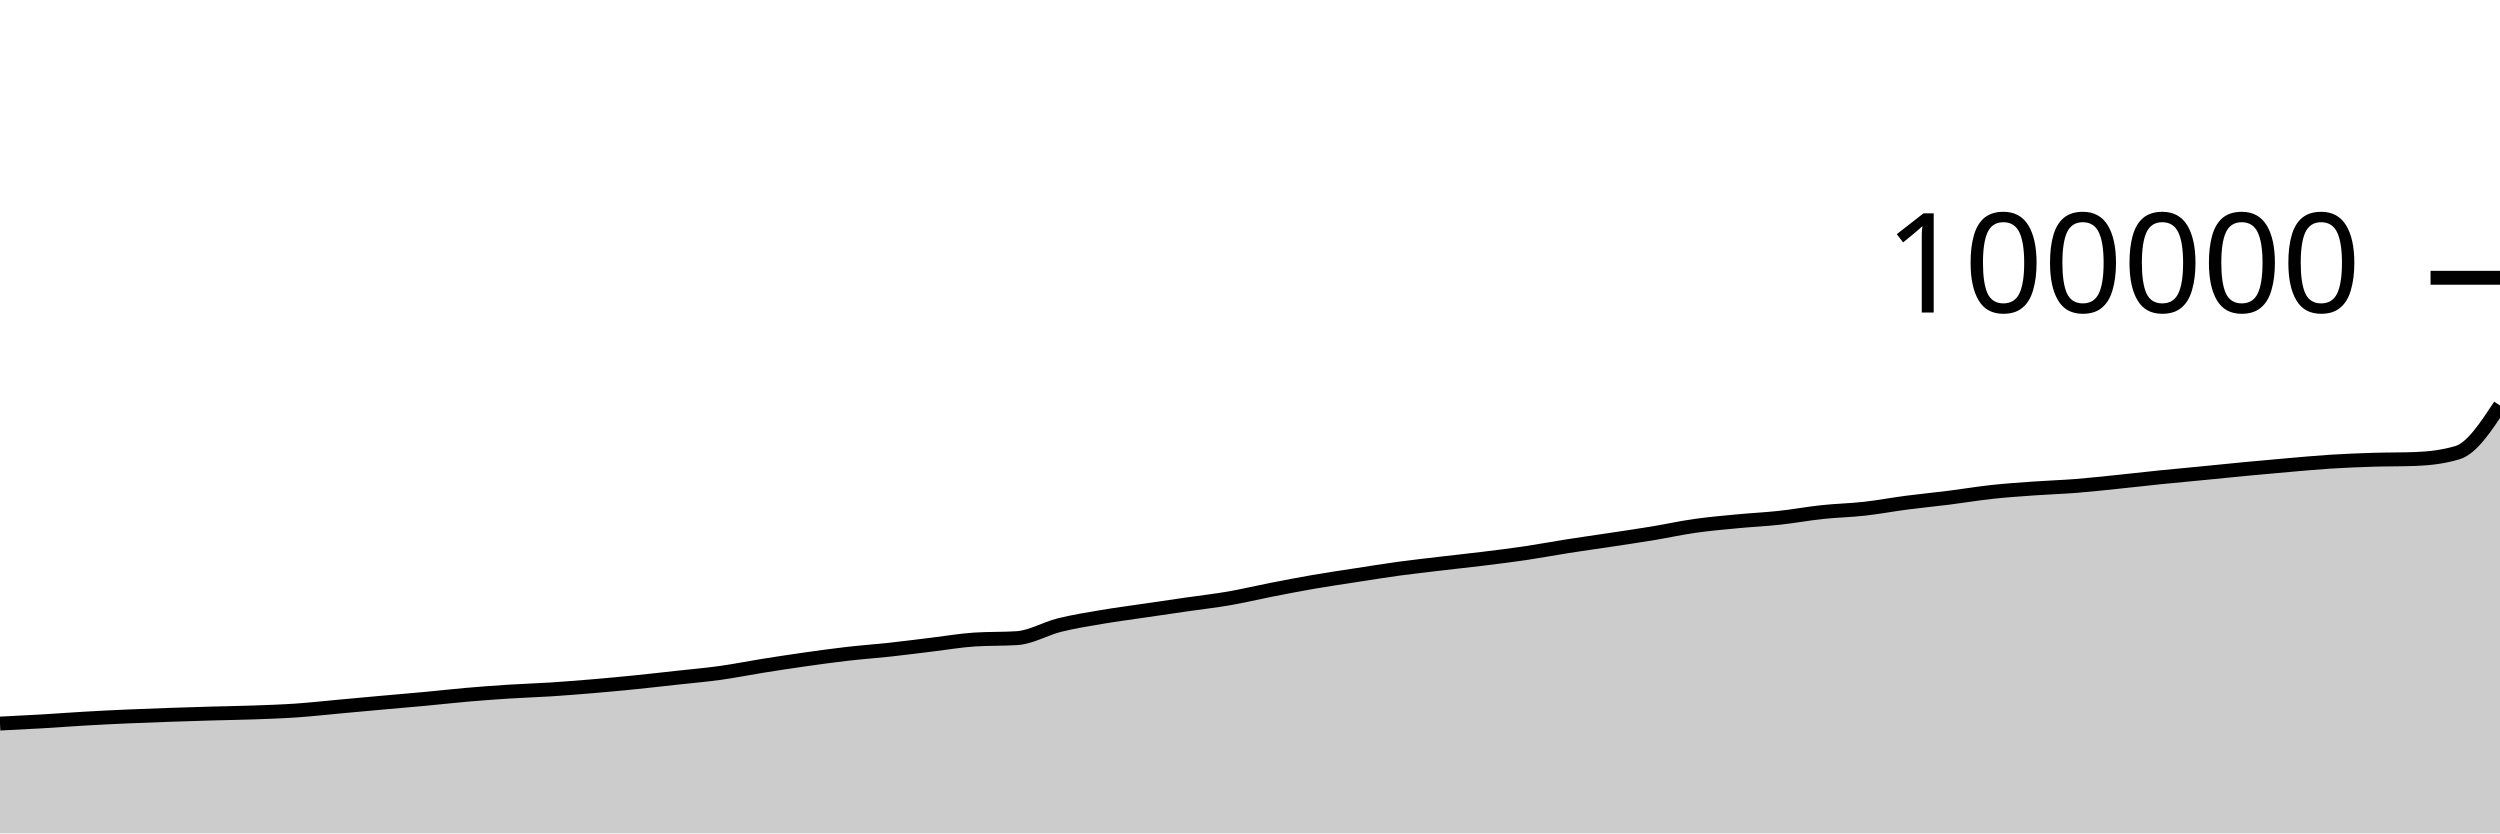
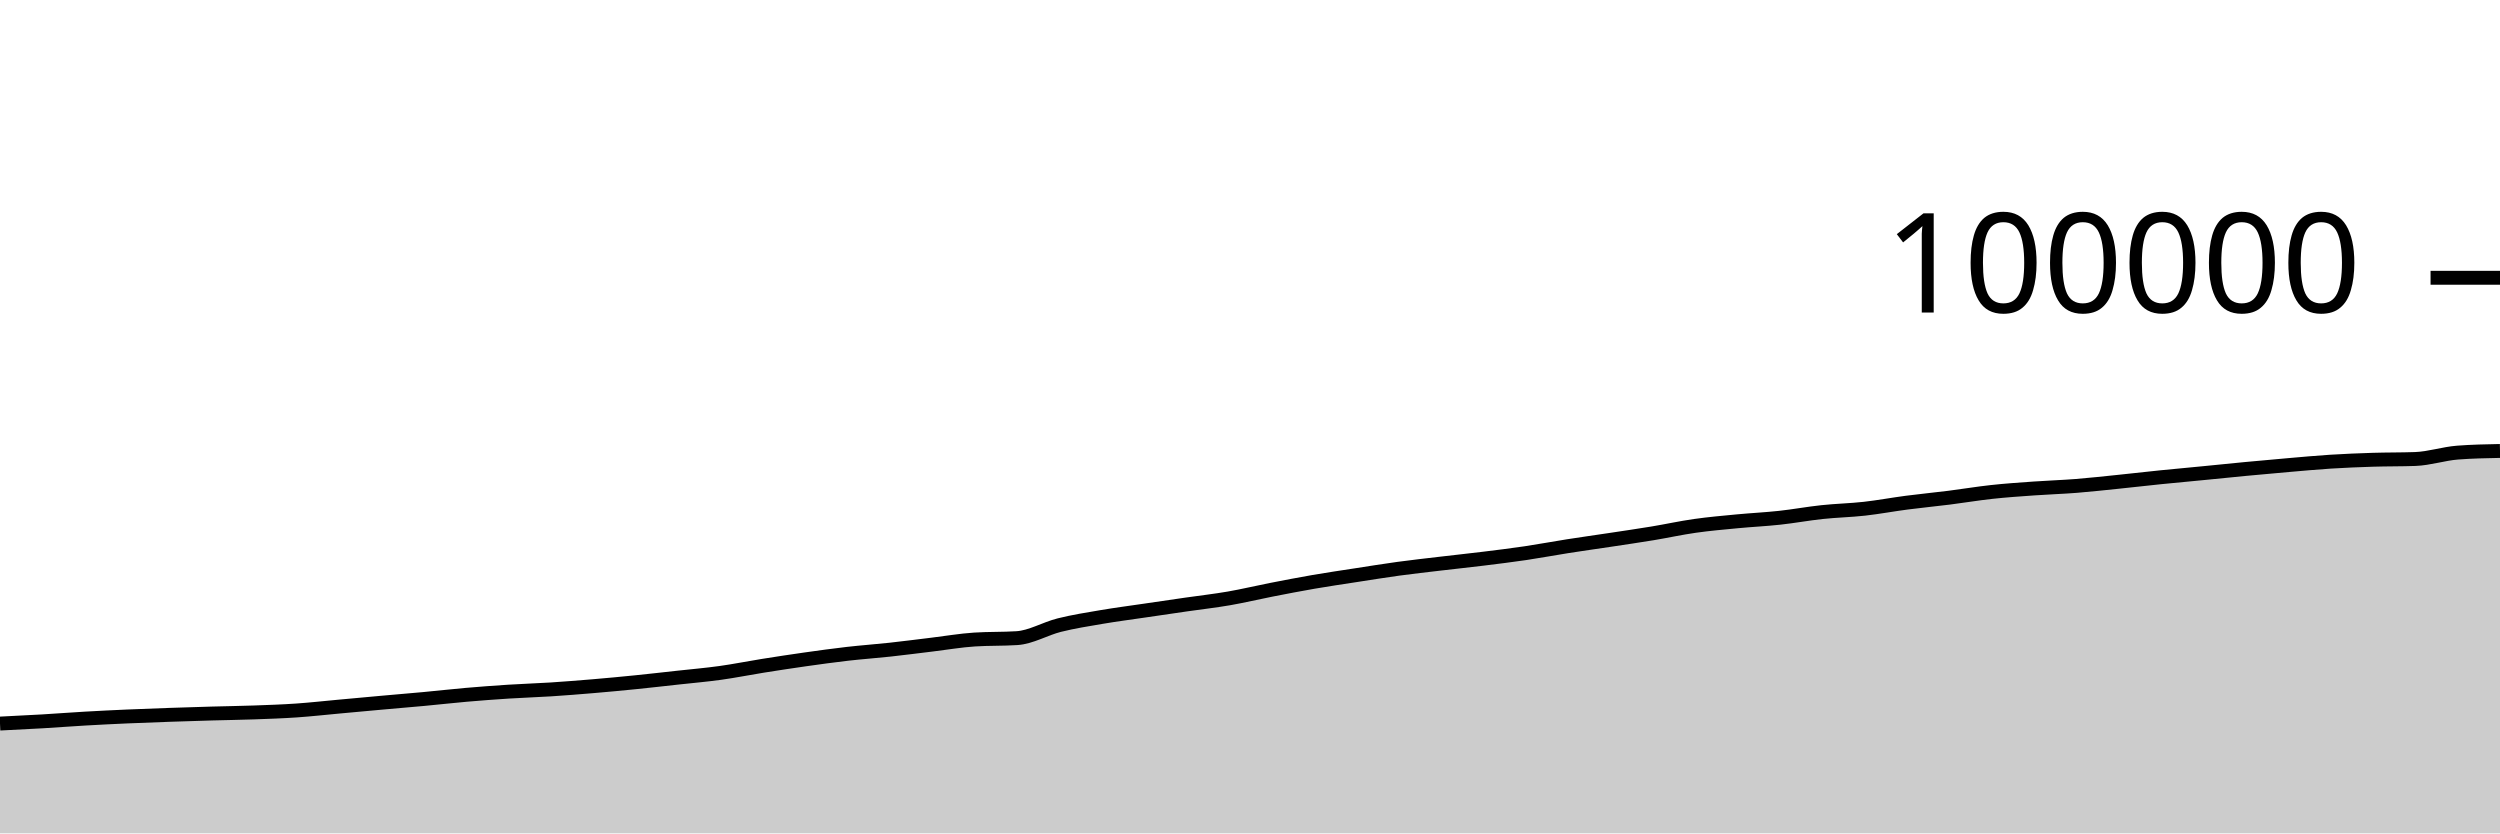
<svg xmlns="http://www.w3.org/2000/svg" viewBox="0 0 180 60">
  <g transform="translate(0,20)">
-     <path class="area" fill="rgba(0, 0, 0, 0.2)" d="M0,32.097C1.017,32.047,2.034,31.998,3.051,31.938C4.068,31.878,5.085,31.798,6.102,31.74C7.119,31.681,8.136,31.631,9.153,31.586C10.169,31.541,11.186,31.504,12.203,31.469C13.22,31.433,14.237,31.402,15.254,31.373C16.271,31.344,17.288,31.332,18.305,31.295C19.322,31.259,20.339,31.224,21.356,31.154C22.373,31.084,23.39,30.968,24.407,30.876C25.424,30.783,26.441,30.688,27.458,30.597C28.475,30.506,29.492,30.423,30.508,30.328C31.525,30.234,32.542,30.117,33.559,30.028C34.576,29.94,35.593,29.863,36.61,29.798C37.627,29.732,38.644,29.703,39.661,29.638C40.678,29.572,41.695,29.491,42.712,29.405C43.729,29.319,44.746,29.224,45.763,29.121C46.78,29.018,47.797,28.901,48.814,28.789C49.831,28.677,50.847,28.591,51.864,28.449C52.881,28.308,53.898,28.101,54.915,27.939C55.932,27.777,56.949,27.621,57.966,27.477C58.983,27.333,60,27.192,61.017,27.075C62.034,26.958,63.051,26.888,64.068,26.777C65.085,26.666,66.102,26.532,67.119,26.41C68.136,26.288,69.153,26.11,70.169,26.045C71.186,25.979,72.203,26.012,73.22,25.946C74.237,25.881,75.254,25.262,76.271,25.008C77.288,24.754,78.305,24.595,79.322,24.422C80.339,24.249,81.356,24.118,82.373,23.968C83.39,23.818,84.407,23.669,85.424,23.522C86.441,23.375,87.458,23.262,88.475,23.086C89.492,22.91,90.508,22.665,91.525,22.466C92.542,22.267,93.559,22.069,94.576,21.894C95.593,21.718,96.61,21.57,97.627,21.413C98.644,21.256,99.661,21.09,100.678,20.951C101.695,20.812,102.712,20.701,103.729,20.58C104.746,20.459,105.763,20.353,106.78,20.228C107.797,20.103,108.814,19.978,109.831,19.828C110.847,19.677,111.864,19.484,112.881,19.325C113.898,19.165,114.915,19.025,115.932,18.871C116.949,18.717,117.966,18.57,118.983,18.402C120,18.234,121.017,18.008,122.034,17.864C123.051,17.719,124.068,17.632,125.085,17.534C126.102,17.437,127.119,17.39,128.136,17.279C129.153,17.169,130.169,16.979,131.186,16.871C132.203,16.762,133.22,16.742,134.237,16.629C135.254,16.515,136.271,16.323,137.288,16.19C138.305,16.058,139.322,15.961,140.339,15.833C141.356,15.705,142.373,15.533,143.39,15.422C144.407,15.311,145.424,15.242,146.441,15.17C147.458,15.097,148.475,15.066,149.492,14.986C150.508,14.905,151.525,14.791,152.542,14.687C153.559,14.583,154.576,14.464,155.593,14.36C156.61,14.256,157.627,14.165,158.644,14.066C159.661,13.967,160.678,13.86,161.695,13.764C162.712,13.668,163.729,13.575,164.746,13.488C165.763,13.401,166.78,13.305,167.797,13.24C168.814,13.176,169.831,13.135,170.847,13.103C171.864,13.071,172.881,13.085,173.898,13.048C174.915,13.011,175.932,12.894,176.949,12.587C177.966,12.28,178.983,10.738,180,9.196L180,40C178.983,40,177.966,40,176.949,40C175.932,40,174.915,40,173.898,40C172.881,40,171.864,40,170.847,40C169.831,40,168.814,40,167.797,40C166.78,40,165.763,40,164.746,40C163.729,40,162.712,40,161.695,40C160.678,40,159.661,40,158.644,40C157.627,40,156.61,40,155.593,40C154.576,40,153.559,40,152.542,40C151.525,40,150.508,40,149.492,40C148.475,40,147.458,40,146.441,40C145.424,40,144.407,40,143.39,40C142.373,40,141.356,40,140.339,40C139.322,40,138.305,40,137.288,40C136.271,40,135.254,40,134.237,40C133.22,40,132.203,40,131.186,40C130.169,40,129.153,40,128.136,40C127.119,40,126.102,40,125.085,40C124.068,40,123.051,40,122.034,40C121.017,40,120,40,118.983,40C117.966,40,116.949,40,115.932,40C114.915,40,113.898,40,112.881,40C111.864,40,110.847,40,109.831,40C108.814,40,107.797,40,106.78,40C105.763,40,104.746,40,103.729,40C102.712,40,101.695,40,100.678,40C99.661,40,98.644,40,97.627,40C96.61,40,95.593,40,94.576,40C93.559,40,92.542,40,91.525,40C90.508,40,89.492,40,88.475,40C87.458,40,86.441,40,85.424,40C84.407,40,83.39,40,82.373,40C81.356,40,80.339,40,79.322,40C78.305,40,77.288,40,76.271,40C75.254,40,74.237,40,73.22,40C72.203,40,71.186,40,70.169,40C69.153,40,68.136,40,67.119,40C66.102,40,65.085,40,64.068,40C63.051,40,62.034,40,61.017,40C60,40,58.983,40,57.966,40C56.949,40,55.932,40,54.915,40C53.898,40,52.881,40,51.864,40C50.847,40,49.831,40,48.814,40C47.797,40,46.78,40,45.763,40C44.746,40,43.729,40,42.712,40C41.695,40,40.678,40,39.661,40C38.644,40,37.627,40,36.61,40C35.593,40,34.576,40,33.559,40C32.542,40,31.525,40,30.508,40C29.492,40,28.475,40,27.458,40C26.441,40,25.424,40,24.407,40C23.39,40,22.373,40,21.356,40C20.339,40,19.322,40,18.305,40C17.288,40,16.271,40,15.254,40C14.237,40,13.22,40,12.203,40C11.186,40,10.169,40,9.153,40C8.136,40,7.119,40,6.102,40C5.085,40,4.068,40,3.051,40C2.034,40,1.017,40,0,40Z" />
-     <path class="line" stroke="black" fill="none" d="M0,32.097C1.017,32.047,2.034,31.998,3.051,31.938C4.068,31.878,5.085,31.798,6.102,31.74C7.119,31.681,8.136,31.631,9.153,31.586C10.169,31.541,11.186,31.504,12.203,31.469C13.22,31.433,14.237,31.402,15.254,31.373C16.271,31.344,17.288,31.332,18.305,31.295C19.322,31.259,20.339,31.224,21.356,31.154C22.373,31.084,23.39,30.968,24.407,30.876C25.424,30.783,26.441,30.688,27.458,30.597C28.475,30.506,29.492,30.423,30.508,30.328C31.525,30.234,32.542,30.117,33.559,30.028C34.576,29.94,35.593,29.863,36.61,29.798C37.627,29.732,38.644,29.703,39.661,29.638C40.678,29.572,41.695,29.491,42.712,29.405C43.729,29.319,44.746,29.224,45.763,29.121C46.78,29.018,47.797,28.901,48.814,28.789C49.831,28.677,50.847,28.591,51.864,28.449C52.881,28.308,53.898,28.101,54.915,27.939C55.932,27.777,56.949,27.621,57.966,27.477C58.983,27.333,60,27.192,61.017,27.075C62.034,26.958,63.051,26.888,64.068,26.777C65.085,26.666,66.102,26.532,67.119,26.41C68.136,26.288,69.153,26.11,70.169,26.045C71.186,25.979,72.203,26.012,73.22,25.946C74.237,25.881,75.254,25.262,76.271,25.008C77.288,24.754,78.305,24.595,79.322,24.422C80.339,24.249,81.356,24.118,82.373,23.968C83.39,23.818,84.407,23.669,85.424,23.522C86.441,23.375,87.458,23.262,88.475,23.086C89.492,22.91,90.508,22.665,91.525,22.466C92.542,22.267,93.559,22.069,94.576,21.894C95.593,21.718,96.61,21.57,97.627,21.413C98.644,21.256,99.661,21.09,100.678,20.951C101.695,20.812,102.712,20.701,103.729,20.58C104.746,20.459,105.763,20.353,106.78,20.228C107.797,20.103,108.814,19.978,109.831,19.828C110.847,19.677,111.864,19.484,112.881,19.325C113.898,19.165,114.915,19.025,115.932,18.871C116.949,18.717,117.966,18.57,118.983,18.402C120,18.234,121.017,18.008,122.034,17.864C123.051,17.719,124.068,17.632,125.085,17.534C126.102,17.437,127.119,17.39,128.136,17.279C129.153,17.169,130.169,16.979,131.186,16.871C132.203,16.762,133.22,16.742,134.237,16.629C135.254,16.515,136.271,16.323,137.288,16.19C138.305,16.058,139.322,15.961,140.339,15.833C141.356,15.705,142.373,15.533,143.39,15.422C144.407,15.311,145.424,15.242,146.441,15.17C147.458,15.097,148.475,15.066,149.492,14.986C150.508,14.905,151.525,14.791,152.542,14.687C153.559,14.583,154.576,14.464,155.593,14.36C156.61,14.256,157.627,14.165,158.644,14.066C159.661,13.967,160.678,13.86,161.695,13.764C162.712,13.668,163.729,13.575,164.746,13.488C165.763,13.401,166.78,13.305,167.797,13.24C168.814,13.176,169.831,13.135,170.847,13.103C171.864,13.071,172.881,13.085,173.898,13.048C174.915,13.011,175.932,12.894,176.949,12.587C177.966,12.28,178.983,10.738,180,9.196" />
+     <path class="area" fill="rgba(0, 0, 0, 0.2)" d="M0,32.097C1.017,32.047,2.034,31.998,3.051,31.938C4.068,31.878,5.085,31.798,6.102,31.74C7.119,31.681,8.136,31.631,9.153,31.586C10.169,31.541,11.186,31.504,12.203,31.469C13.22,31.433,14.237,31.402,15.254,31.373C16.271,31.344,17.288,31.332,18.305,31.295C19.322,31.259,20.339,31.224,21.356,31.154C22.373,31.084,23.39,30.968,24.407,30.876C25.424,30.783,26.441,30.688,27.458,30.597C28.475,30.506,29.492,30.423,30.508,30.328C31.525,30.234,32.542,30.117,33.559,30.028C34.576,29.94,35.593,29.863,36.61,29.798C37.627,29.732,38.644,29.703,39.661,29.638C40.678,29.572,41.695,29.491,42.712,29.405C43.729,29.319,44.746,29.224,45.763,29.121C46.78,29.018,47.797,28.901,48.814,28.789C49.831,28.677,50.847,28.591,51.864,28.449C52.881,28.308,53.898,28.101,54.915,27.939C55.932,27.777,56.949,27.621,57.966,27.477C58.983,27.333,60,27.192,61.017,27.075C62.034,26.958,63.051,26.888,64.068,26.777C65.085,26.666,66.102,26.532,67.119,26.41C68.136,26.288,69.153,26.11,70.169,26.045C71.186,25.979,72.203,26.012,73.22,25.946C74.237,25.881,75.254,25.262,76.271,25.008C77.288,24.754,78.305,24.595,79.322,24.422C80.339,24.249,81.356,24.118,82.373,23.968C83.39,23.818,84.407,23.669,85.424,23.522C86.441,23.375,87.458,23.262,88.475,23.086C89.492,22.91,90.508,22.665,91.525,22.466C92.542,22.267,93.559,22.069,94.576,21.894C95.593,21.718,96.61,21.57,97.627,21.413C98.644,21.256,99.661,21.09,100.678,20.951C101.695,20.812,102.712,20.701,103.729,20.58C104.746,20.459,105.763,20.353,106.78,20.228C107.797,20.103,108.814,19.978,109.831,19.828C110.847,19.677,111.864,19.484,112.881,19.325C113.898,19.165,114.915,19.025,115.932,18.871C116.949,18.717,117.966,18.57,118.983,18.402C120,18.234,121.017,18.008,122.034,17.864C123.051,17.719,124.068,17.632,125.085,17.534C126.102,17.437,127.119,17.39,128.136,17.279C129.153,17.169,130.169,16.979,131.186,16.871C132.203,16.762,133.22,16.742,134.237,16.629C135.254,16.515,136.271,16.323,137.288,16.19C138.305,16.058,139.322,15.961,140.339,15.833C141.356,15.705,142.373,15.533,143.39,15.422C144.407,15.311,145.424,15.242,146.441,15.17C147.458,15.097,148.475,15.066,149.492,14.986C150.508,14.905,151.525,14.791,152.542,14.687C153.559,14.583,154.576,14.464,155.593,14.36C156.61,14.256,157.627,14.165,158.644,14.066C159.661,13.967,160.678,13.86,161.695,13.764C162.712,13.668,163.729,13.575,164.746,13.488C165.763,13.401,166.78,13.305,167.797,13.24C168.814,13.176,169.831,13.135,170.847,13.103C171.864,13.071,172.881,13.085,173.898,13.048C174.915,13.011,175.932,12.666,176.949,12.587C177.966,12.509,178.983,12.489,180,12.469L180,40C178.983,40,177.966,40,176.949,40C175.932,40,174.915,40,173.898,40C172.881,40,171.864,40,170.847,40C169.831,40,168.814,40,167.797,40C166.78,40,165.763,40,164.746,40C163.729,40,162.712,40,161.695,40C160.678,40,159.661,40,158.644,40C157.627,40,156.61,40,155.593,40C154.576,40,153.559,40,152.542,40C151.525,40,150.508,40,149.492,40C148.475,40,147.458,40,146.441,40C145.424,40,144.407,40,143.39,40C142.373,40,141.356,40,140.339,40C139.322,40,138.305,40,137.288,40C136.271,40,135.254,40,134.237,40C133.22,40,132.203,40,131.186,40C130.169,40,129.153,40,128.136,40C127.119,40,126.102,40,125.085,40C124.068,40,123.051,40,122.034,40C121.017,40,120,40,118.983,40C117.966,40,116.949,40,115.932,40C114.915,40,113.898,40,112.881,40C111.864,40,110.847,40,109.831,40C108.814,40,107.797,40,106.78,40C105.763,40,104.746,40,103.729,40C102.712,40,101.695,40,100.678,40C99.661,40,98.644,40,97.627,40C96.61,40,95.593,40,94.576,40C93.559,40,92.542,40,91.525,40C90.508,40,89.492,40,88.475,40C87.458,40,86.441,40,85.424,40C84.407,40,83.39,40,82.373,40C81.356,40,80.339,40,79.322,40C78.305,40,77.288,40,76.271,40C75.254,40,74.237,40,73.22,40C72.203,40,71.186,40,70.169,40C69.153,40,68.136,40,67.119,40C66.102,40,65.085,40,64.068,40C63.051,40,62.034,40,61.017,40C60,40,58.983,40,57.966,40C56.949,40,55.932,40,54.915,40C53.898,40,52.881,40,51.864,40C50.847,40,49.831,40,48.814,40C47.797,40,46.78,40,45.763,40C44.746,40,43.729,40,42.712,40C41.695,40,40.678,40,39.661,40C38.644,40,37.627,40,36.61,40C35.593,40,34.576,40,33.559,40C32.542,40,31.525,40,30.508,40C29.492,40,28.475,40,27.458,40C26.441,40,25.424,40,24.407,40C23.39,40,22.373,40,21.356,40C20.339,40,19.322,40,18.305,40C17.288,40,16.271,40,15.254,40C14.237,40,13.22,40,12.203,40C11.186,40,10.169,40,9.153,40C8.136,40,7.119,40,6.102,40C5.085,40,4.068,40,3.051,40C2.034,40,1.017,40,0,40Z" />
+     <path class="line" stroke="black" fill="none" d="M0,32.097C1.017,32.047,2.034,31.998,3.051,31.938C4.068,31.878,5.085,31.798,6.102,31.74C7.119,31.681,8.136,31.631,9.153,31.586C10.169,31.541,11.186,31.504,12.203,31.469C13.22,31.433,14.237,31.402,15.254,31.373C16.271,31.344,17.288,31.332,18.305,31.295C19.322,31.259,20.339,31.224,21.356,31.154C22.373,31.084,23.39,30.968,24.407,30.876C25.424,30.783,26.441,30.688,27.458,30.597C28.475,30.506,29.492,30.423,30.508,30.328C31.525,30.234,32.542,30.117,33.559,30.028C34.576,29.94,35.593,29.863,36.61,29.798C37.627,29.732,38.644,29.703,39.661,29.638C40.678,29.572,41.695,29.491,42.712,29.405C43.729,29.319,44.746,29.224,45.763,29.121C46.78,29.018,47.797,28.901,48.814,28.789C49.831,28.677,50.847,28.591,51.864,28.449C52.881,28.308,53.898,28.101,54.915,27.939C55.932,27.777,56.949,27.621,57.966,27.477C58.983,27.333,60,27.192,61.017,27.075C62.034,26.958,63.051,26.888,64.068,26.777C65.085,26.666,66.102,26.532,67.119,26.41C68.136,26.288,69.153,26.11,70.169,26.045C71.186,25.979,72.203,26.012,73.22,25.946C74.237,25.881,75.254,25.262,76.271,25.008C77.288,24.754,78.305,24.595,79.322,24.422C80.339,24.249,81.356,24.118,82.373,23.968C83.39,23.818,84.407,23.669,85.424,23.522C86.441,23.375,87.458,23.262,88.475,23.086C89.492,22.91,90.508,22.665,91.525,22.466C92.542,22.267,93.559,22.069,94.576,21.894C95.593,21.718,96.61,21.57,97.627,21.413C98.644,21.256,99.661,21.09,100.678,20.951C101.695,20.812,102.712,20.701,103.729,20.58C104.746,20.459,105.763,20.353,106.78,20.228C107.797,20.103,108.814,19.978,109.831,19.828C110.847,19.677,111.864,19.484,112.881,19.325C113.898,19.165,114.915,19.025,115.932,18.871C116.949,18.717,117.966,18.57,118.983,18.402C120,18.234,121.017,18.008,122.034,17.864C123.051,17.719,124.068,17.632,125.085,17.534C126.102,17.437,127.119,17.39,128.136,17.279C129.153,17.169,130.169,16.979,131.186,16.871C132.203,16.762,133.22,16.742,134.237,16.629C135.254,16.515,136.271,16.323,137.288,16.19C138.305,16.058,139.322,15.961,140.339,15.833C141.356,15.705,142.373,15.533,143.39,15.422C144.407,15.311,145.424,15.242,146.441,15.17C147.458,15.097,148.475,15.066,149.492,14.986C150.508,14.905,151.525,14.791,152.542,14.687C153.559,14.583,154.576,14.464,155.593,14.36C156.61,14.256,157.627,14.165,158.644,14.066C159.661,13.967,160.678,13.86,161.695,13.764C162.712,13.668,163.729,13.575,164.746,13.488C165.763,13.401,166.78,13.305,167.797,13.24C168.814,13.176,169.831,13.135,170.847,13.103C171.864,13.071,172.881,13.085,173.898,13.048C174.915,13.011,175.932,12.666,176.949,12.587C177.966,12.509,178.983,12.489,180,12.469" />
    <path class="axis-ceiling" stroke-width="1" stroke="black" fill="none" d="M175,0L180,0" />
    <text class="axis-ceiling-label" font-family="sans-serif" text-anchor="end" font-size="10px" x="170" y="2.5">100000</text>
  </g>
</svg>
